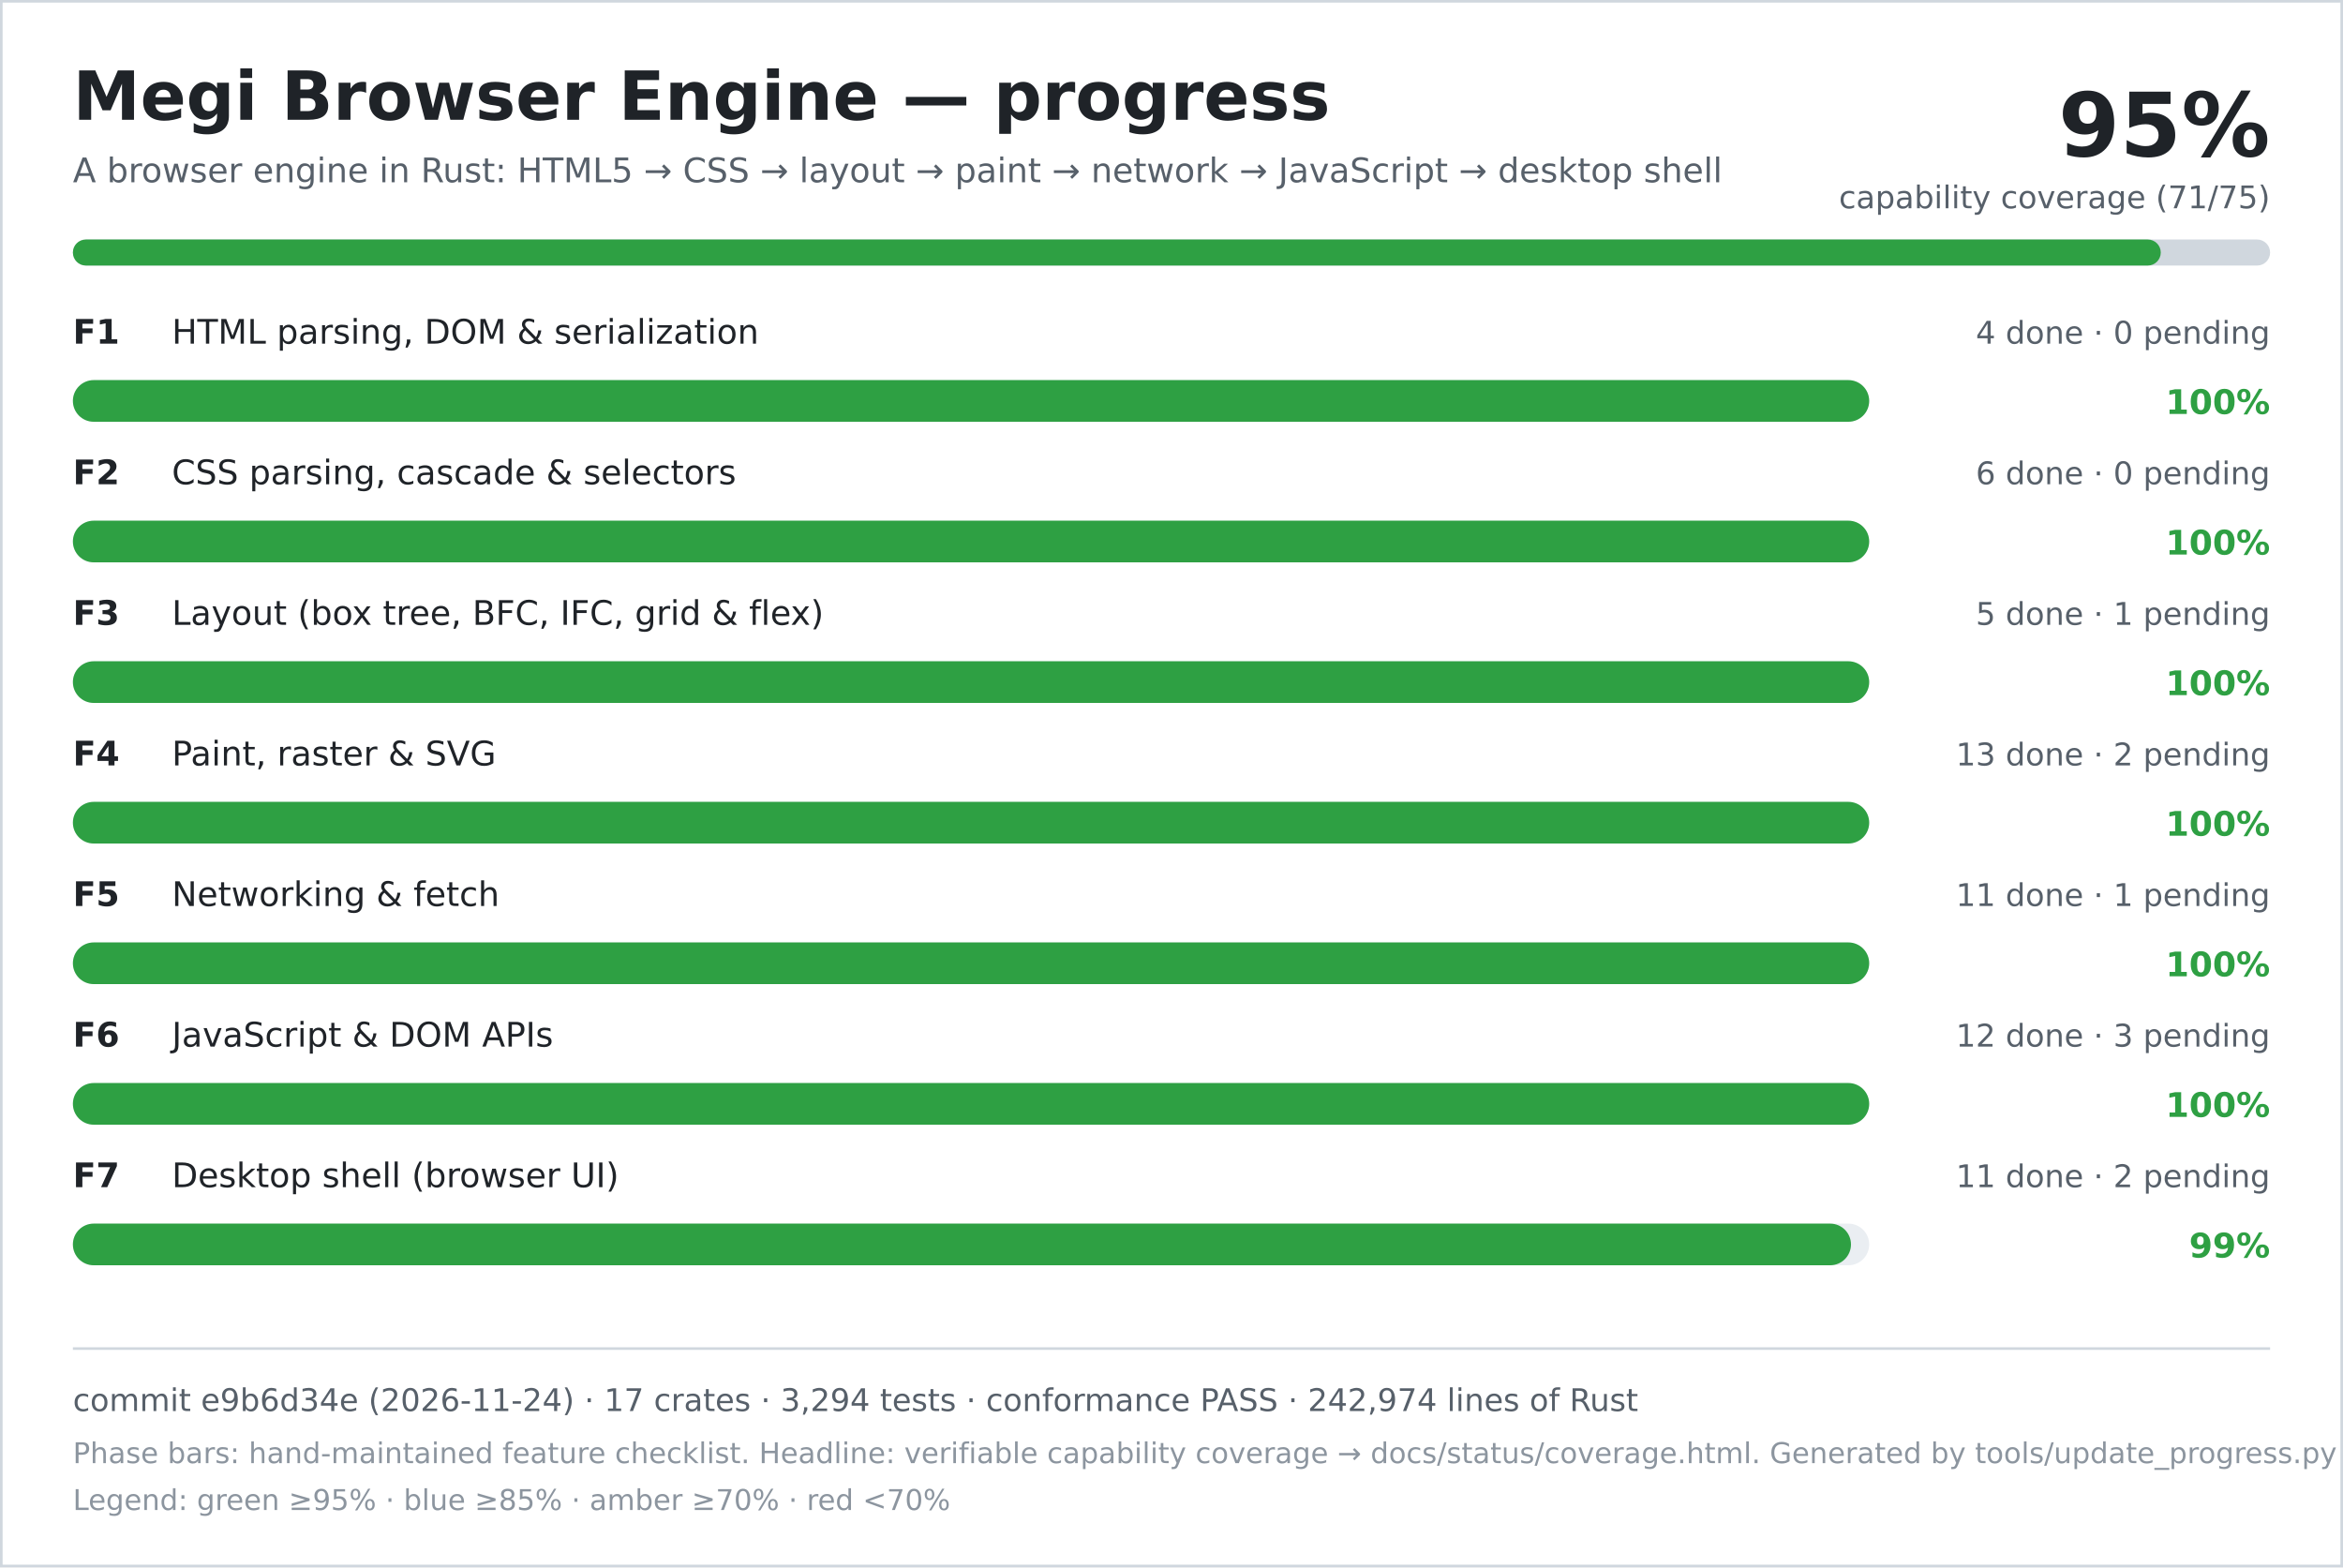
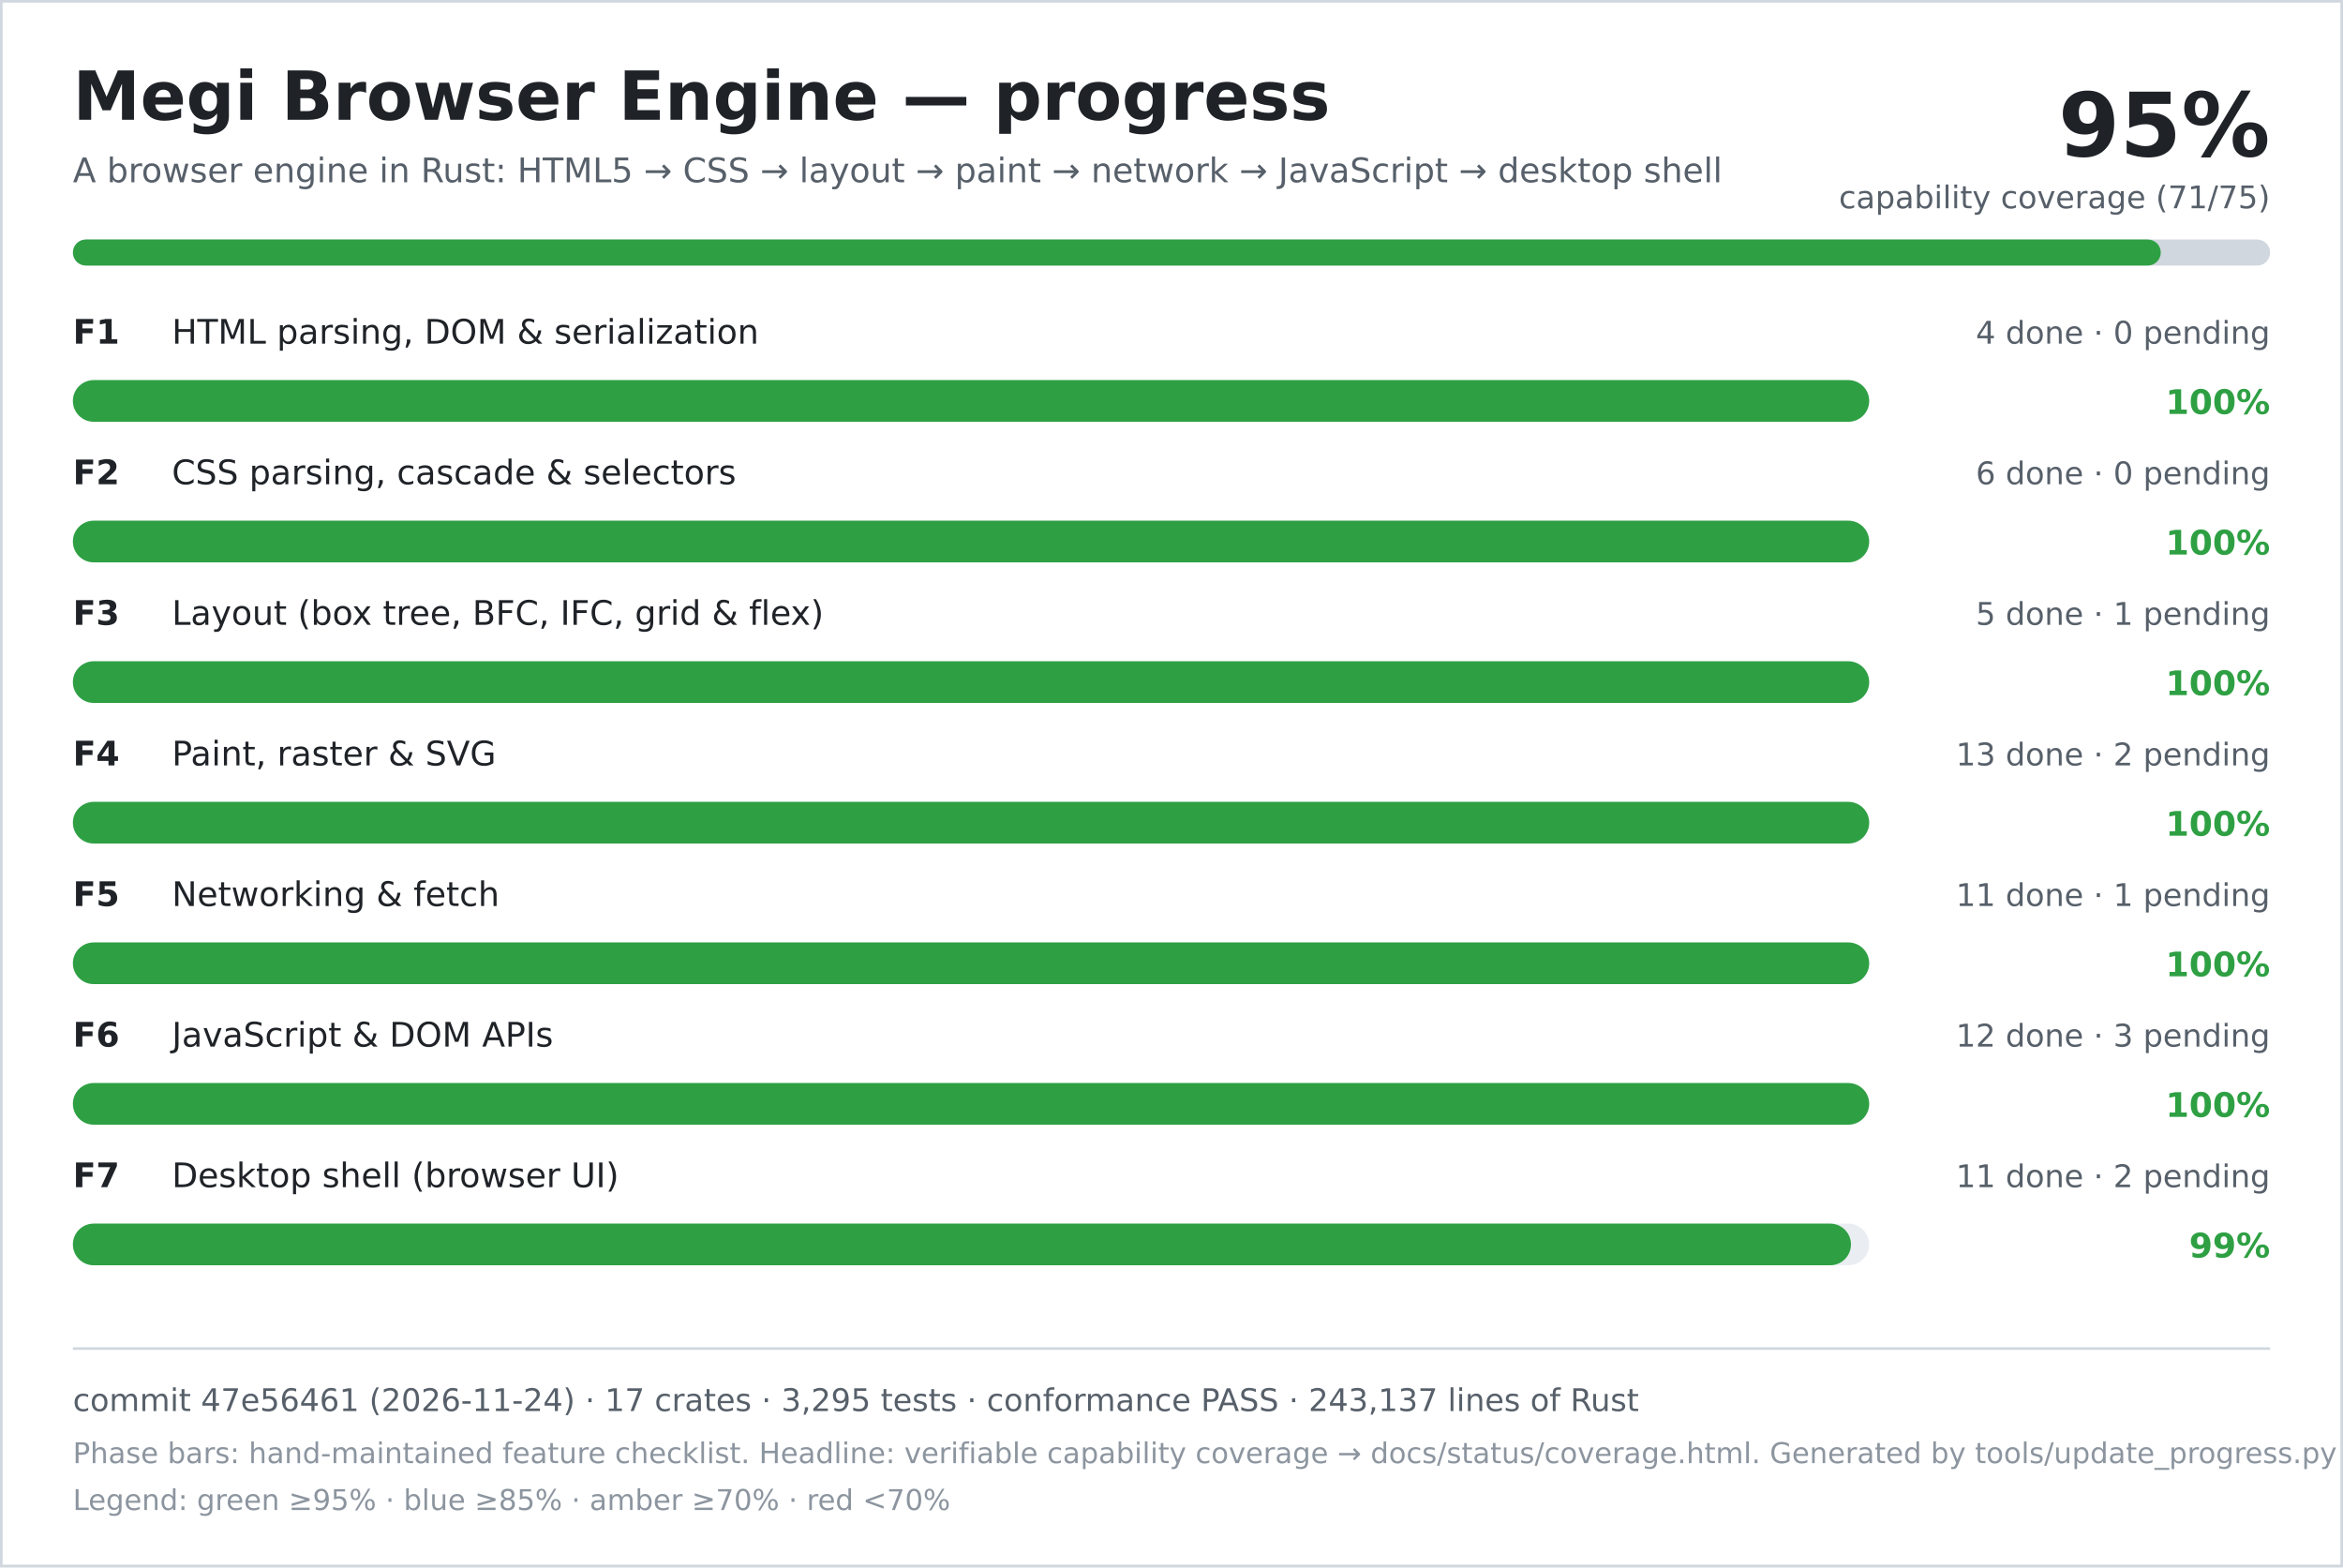
<svg xmlns="http://www.w3.org/2000/svg" width="900" height="602" viewBox="0 0 900 602" role="img" aria-labelledby="title desc">
  <rect width="900" height="602" fill="#ffffff" />
  <rect x="0.5" y="0.5" width="899" height="601" fill="none" stroke="#d0d7de" />
  <text x="28" y="46" font-family="DejaVu Sans, Verdana, sans-serif" font-size="26" font-weight="700" fill="#1f2328">Megi Browser Engine — progress</text>
  <text x="28" y="70" font-family="DejaVu Sans, Verdana, sans-serif" font-size="13" fill="#57606a">A browser engine in Rust: HTML5 → CSS → layout → paint → network → JavaScript → desktop shell</text>
  <text x="872" y="60" text-anchor="end" font-family="DejaVu Sans, Verdana, sans-serif" font-size="34" font-weight="700" fill="#1f2328">95%</text>
  <text x="872" y="80" text-anchor="end" font-family="DejaVu Sans, Verdana, sans-serif" font-size="12" fill="#57606a">capability coverage (71/75)</text>
  <rect x="28" y="92" width="844" height="10" rx="5" fill="#d0d7de" />
  <rect x="28" y="92" width="802" height="10" rx="5" fill="#2ea043" />
  <text x="28" y="132" font-family="DejaVu Sans, Verdana, sans-serif" font-size="13" font-weight="700" fill="#1f2328">F1</text>
  <text x="66" y="132" font-family="DejaVu Sans, Verdana, sans-serif" font-size="13" fill="#1f2328">HTML parsing, DOM &amp; serialization</text>
  <text x="872" y="132" text-anchor="end" font-family="DejaVu Sans, Verdana, sans-serif" font-size="12" fill="#57606a">4 done · 0 pending</text>
  <rect x="28" y="146" width="690" height="16" rx="8" fill="#eaeef2" />
  <rect x="28" y="146" width="690" height="16" rx="8" fill="#2ea043" />
  <text x="872" y="159" text-anchor="end" font-family="DejaVu Sans, Verdana, sans-serif" font-size="13" font-weight="700" fill="#2ea043">100%</text>
  <text x="28" y="186" font-family="DejaVu Sans, Verdana, sans-serif" font-size="13" font-weight="700" fill="#1f2328">F2</text>
  <text x="66" y="186" font-family="DejaVu Sans, Verdana, sans-serif" font-size="13" fill="#1f2328">CSS parsing, cascade &amp; selectors</text>
  <text x="872" y="186" text-anchor="end" font-family="DejaVu Sans, Verdana, sans-serif" font-size="12" fill="#57606a">6 done · 0 pending</text>
  <rect x="28" y="200" width="690" height="16" rx="8" fill="#eaeef2" />
  <rect x="28" y="200" width="690" height="16" rx="8" fill="#2ea043" />
  <text x="872" y="213" text-anchor="end" font-family="DejaVu Sans, Verdana, sans-serif" font-size="13" font-weight="700" fill="#2ea043">100%</text>
  <text x="28" y="240" font-family="DejaVu Sans, Verdana, sans-serif" font-size="13" font-weight="700" fill="#1f2328">F3</text>
  <text x="66" y="240" font-family="DejaVu Sans, Verdana, sans-serif" font-size="13" fill="#1f2328">Layout (box tree, BFC, IFC, grid &amp; flex)</text>
  <text x="872" y="240" text-anchor="end" font-family="DejaVu Sans, Verdana, sans-serif" font-size="12" fill="#57606a">5 done · 1 pending</text>
  <rect x="28" y="254" width="690" height="16" rx="8" fill="#eaeef2" />
  <rect x="28" y="254" width="690" height="16" rx="8" fill="#2ea043" />
  <text x="872" y="267" text-anchor="end" font-family="DejaVu Sans, Verdana, sans-serif" font-size="13" font-weight="700" fill="#2ea043">100%</text>
  <text x="28" y="294" font-family="DejaVu Sans, Verdana, sans-serif" font-size="13" font-weight="700" fill="#1f2328">F4</text>
  <text x="66" y="294" font-family="DejaVu Sans, Verdana, sans-serif" font-size="13" fill="#1f2328">Paint, raster &amp; SVG</text>
  <text x="872" y="294" text-anchor="end" font-family="DejaVu Sans, Verdana, sans-serif" font-size="12" fill="#57606a">13 done · 2 pending</text>
  <rect x="28" y="308" width="690" height="16" rx="8" fill="#eaeef2" />
  <rect x="28" y="308" width="690" height="16" rx="8" fill="#2ea043" />
  <text x="872" y="321" text-anchor="end" font-family="DejaVu Sans, Verdana, sans-serif" font-size="13" font-weight="700" fill="#2ea043">100%</text>
  <text x="28" y="348" font-family="DejaVu Sans, Verdana, sans-serif" font-size="13" font-weight="700" fill="#1f2328">F5</text>
  <text x="66" y="348" font-family="DejaVu Sans, Verdana, sans-serif" font-size="13" fill="#1f2328">Networking &amp; fetch</text>
  <text x="872" y="348" text-anchor="end" font-family="DejaVu Sans, Verdana, sans-serif" font-size="12" fill="#57606a">11 done · 1 pending</text>
  <rect x="28" y="362" width="690" height="16" rx="8" fill="#eaeef2" />
  <rect x="28" y="362" width="690" height="16" rx="8" fill="#2ea043" />
  <text x="872" y="375" text-anchor="end" font-family="DejaVu Sans, Verdana, sans-serif" font-size="13" font-weight="700" fill="#2ea043">100%</text>
  <text x="28" y="402" font-family="DejaVu Sans, Verdana, sans-serif" font-size="13" font-weight="700" fill="#1f2328">F6</text>
  <text x="66" y="402" font-family="DejaVu Sans, Verdana, sans-serif" font-size="13" fill="#1f2328">JavaScript &amp; DOM APIs</text>
  <text x="872" y="402" text-anchor="end" font-family="DejaVu Sans, Verdana, sans-serif" font-size="12" fill="#57606a">12 done · 3 pending</text>
  <rect x="28" y="416" width="690" height="16" rx="8" fill="#eaeef2" />
  <rect x="28" y="416" width="690" height="16" rx="8" fill="#2ea043" />
  <text x="872" y="429" text-anchor="end" font-family="DejaVu Sans, Verdana, sans-serif" font-size="13" font-weight="700" fill="#2ea043">100%</text>
  <text x="28" y="456" font-family="DejaVu Sans, Verdana, sans-serif" font-size="13" font-weight="700" fill="#1f2328">F7</text>
  <text x="66" y="456" font-family="DejaVu Sans, Verdana, sans-serif" font-size="13" fill="#1f2328">Desktop shell (browser UI)</text>
  <text x="872" y="456" text-anchor="end" font-family="DejaVu Sans, Verdana, sans-serif" font-size="12" fill="#57606a">11 done · 2 pending</text>
  <rect x="28" y="470" width="690" height="16" rx="8" fill="#eaeef2" />
  <rect x="28" y="470" width="683" height="16" rx="8" fill="#2ea043" />
  <text x="872" y="483" text-anchor="end" font-family="DejaVu Sans, Verdana, sans-serif" font-size="13" font-weight="700" fill="#2ea043">99%</text>
  <line x1="28" y1="518" x2="872" y2="518" stroke="#d0d7de" />
-   <text x="28" y="542" font-family="DejaVu Sans, Verdana, sans-serif" font-size="12" fill="#57606a">commit e9b6d34e (2026-11-24) · 17 crates · 3,294 tests · conformance PASS · 242,974 lines of Rust</text>
+   <text x="28" y="542" font-family="DejaVu Sans, Verdana, sans-serif" font-size="12" fill="#57606a">commit 47e56461 (2026-11-24) · 17 crates · 3,295 tests · conformance PASS · 243,137 lines of Rust</text>
  <text x="28" y="562" font-family="DejaVu Sans, Verdana, sans-serif" font-size="11" fill="#8c959f">Phase bars: hand-maintained feature checklist. Headline: verifiable capability coverage → docs/status/coverage.html. Generated by tools/update_progress.py — do not edit.</text>
  <text x="28" y="580" font-family="DejaVu Sans, Verdana, sans-serif" font-size="11" fill="#8c959f">Legend: green ≥95% · blue ≥85% · amber ≥70% · red &lt;70%</text>
</svg>
